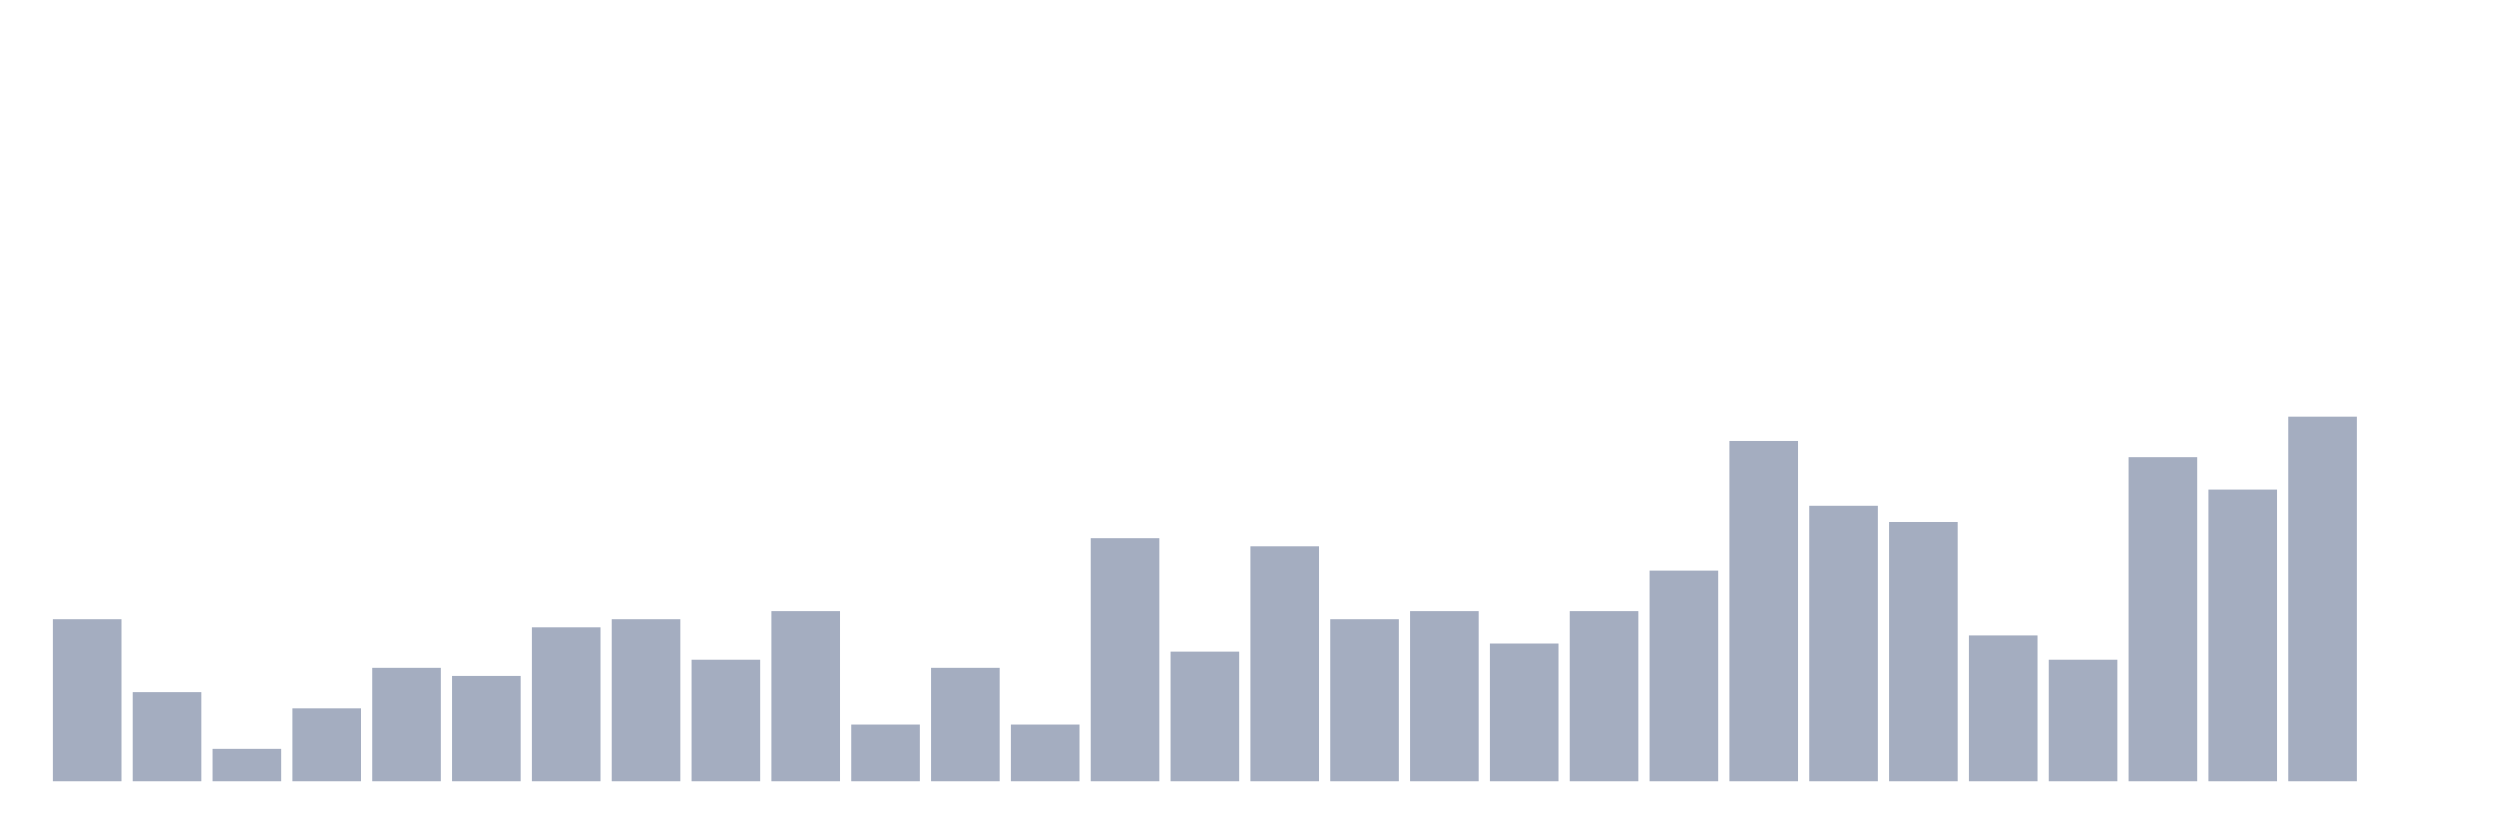
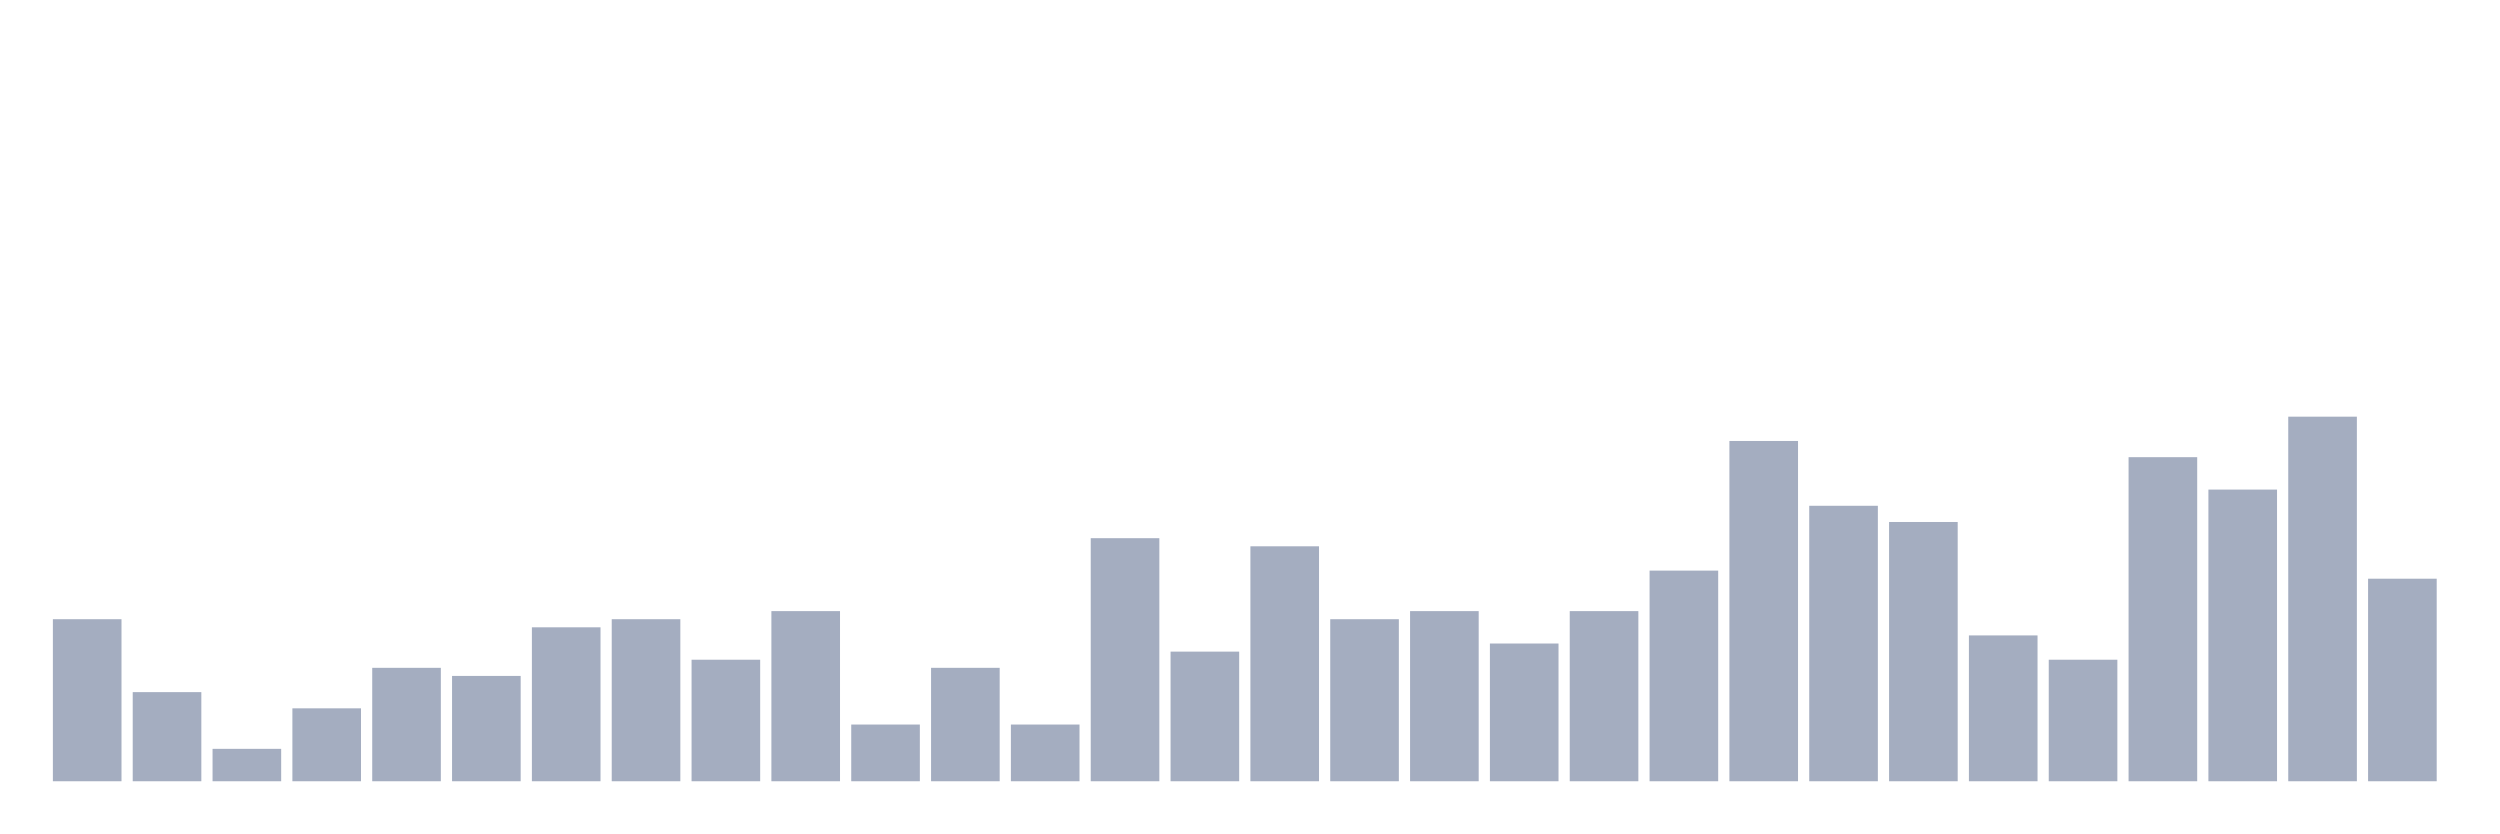
<svg xmlns="http://www.w3.org/2000/svg" viewBox="0 0 480 160">
  <g transform="translate(10,10)">
    <rect class="bar" x="0.153" width="13.175" y="108.889" height="31.111" fill="rgb(164,173,192)" />
    <rect class="bar" x="15.482" width="13.175" y="122.889" height="17.111" fill="rgb(164,173,192)" />
    <rect class="bar" x="30.81" width="13.175" y="133.778" height="6.222" fill="rgb(164,173,192)" />
    <rect class="bar" x="46.138" width="13.175" y="126" height="14" fill="rgb(164,173,192)" />
    <rect class="bar" x="61.466" width="13.175" y="118.222" height="21.778" fill="rgb(164,173,192)" />
    <rect class="bar" x="76.794" width="13.175" y="119.778" height="20.222" fill="rgb(164,173,192)" />
    <rect class="bar" x="92.123" width="13.175" y="110.444" height="29.556" fill="rgb(164,173,192)" />
    <rect class="bar" x="107.451" width="13.175" y="108.889" height="31.111" fill="rgb(164,173,192)" />
    <rect class="bar" x="122.779" width="13.175" y="116.667" height="23.333" fill="rgb(164,173,192)" />
    <rect class="bar" x="138.107" width="13.175" y="107.333" height="32.667" fill="rgb(164,173,192)" />
    <rect class="bar" x="153.436" width="13.175" y="129.111" height="10.889" fill="rgb(164,173,192)" />
    <rect class="bar" x="168.764" width="13.175" y="118.222" height="21.778" fill="rgb(164,173,192)" />
    <rect class="bar" x="184.092" width="13.175" y="129.111" height="10.889" fill="rgb(164,173,192)" />
    <rect class="bar" x="199.42" width="13.175" y="93.333" height="46.667" fill="rgb(164,173,192)" />
    <rect class="bar" x="214.748" width="13.175" y="115.111" height="24.889" fill="rgb(164,173,192)" />
    <rect class="bar" x="230.077" width="13.175" y="94.889" height="45.111" fill="rgb(164,173,192)" />
    <rect class="bar" x="245.405" width="13.175" y="108.889" height="31.111" fill="rgb(164,173,192)" />
    <rect class="bar" x="260.733" width="13.175" y="107.333" height="32.667" fill="rgb(164,173,192)" />
    <rect class="bar" x="276.061" width="13.175" y="113.556" height="26.444" fill="rgb(164,173,192)" />
    <rect class="bar" x="291.39" width="13.175" y="107.333" height="32.667" fill="rgb(164,173,192)" />
    <rect class="bar" x="306.718" width="13.175" y="99.556" height="40.444" fill="rgb(164,173,192)" />
    <rect class="bar" x="322.046" width="13.175" y="74.667" height="65.333" fill="rgb(164,173,192)" />
    <rect class="bar" x="337.374" width="13.175" y="87.111" height="52.889" fill="rgb(164,173,192)" />
    <rect class="bar" x="352.702" width="13.175" y="90.222" height="49.778" fill="rgb(164,173,192)" />
    <rect class="bar" x="368.031" width="13.175" y="112" height="28" fill="rgb(164,173,192)" />
    <rect class="bar" x="383.359" width="13.175" y="116.667" height="23.333" fill="rgb(164,173,192)" />
    <rect class="bar" x="398.687" width="13.175" y="77.778" height="62.222" fill="rgb(164,173,192)" />
    <rect class="bar" x="414.015" width="13.175" y="84" height="56" fill="rgb(164,173,192)" />
    <rect class="bar" x="429.344" width="13.175" y="70" height="70" fill="rgb(164,173,192)" />
-     <rect class="bar" x="444.672" width="13.175" y="140" height="0" fill="rgb(164,173,192)" />
+     <rect class="bar" x="444.672" width="13.175" y="101.111" height="38.889" fill="rgb(164,173,192)" />
  </g>
</svg>
